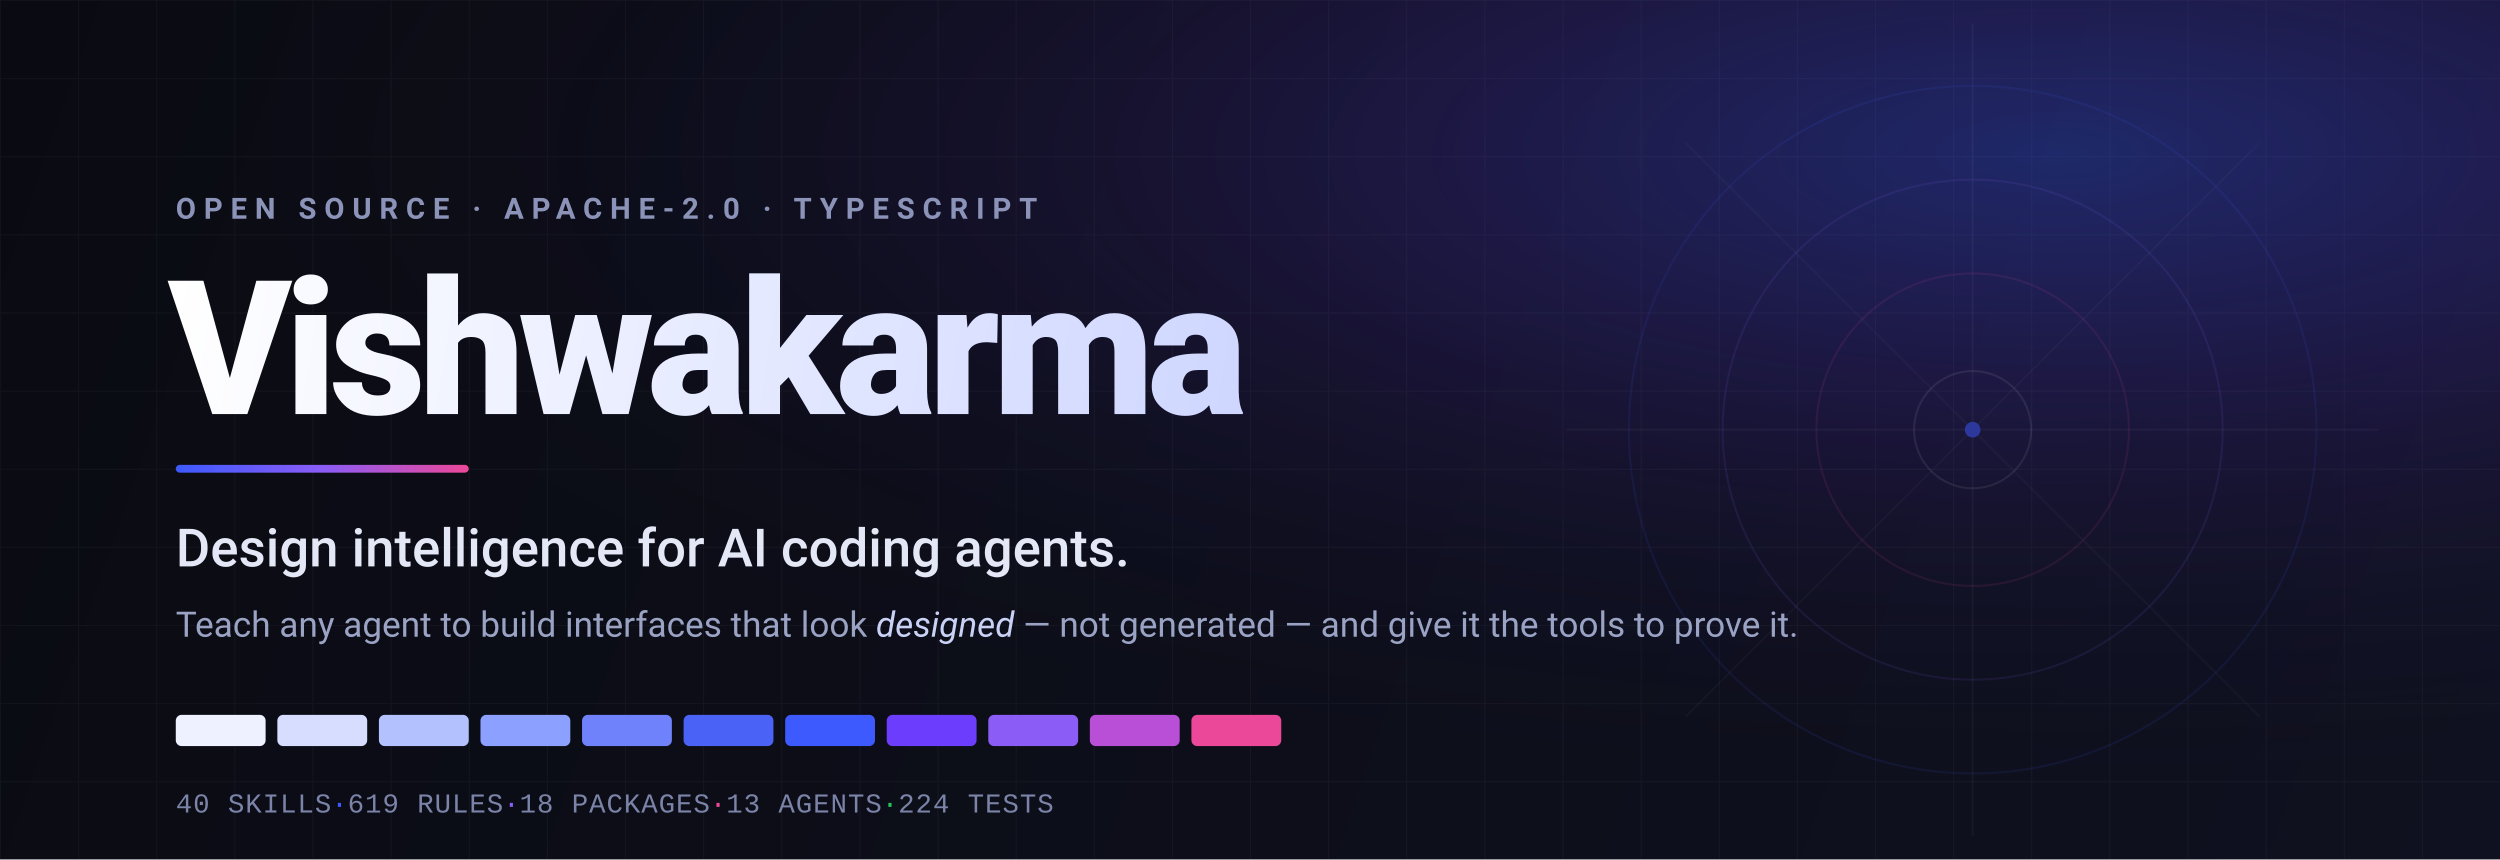
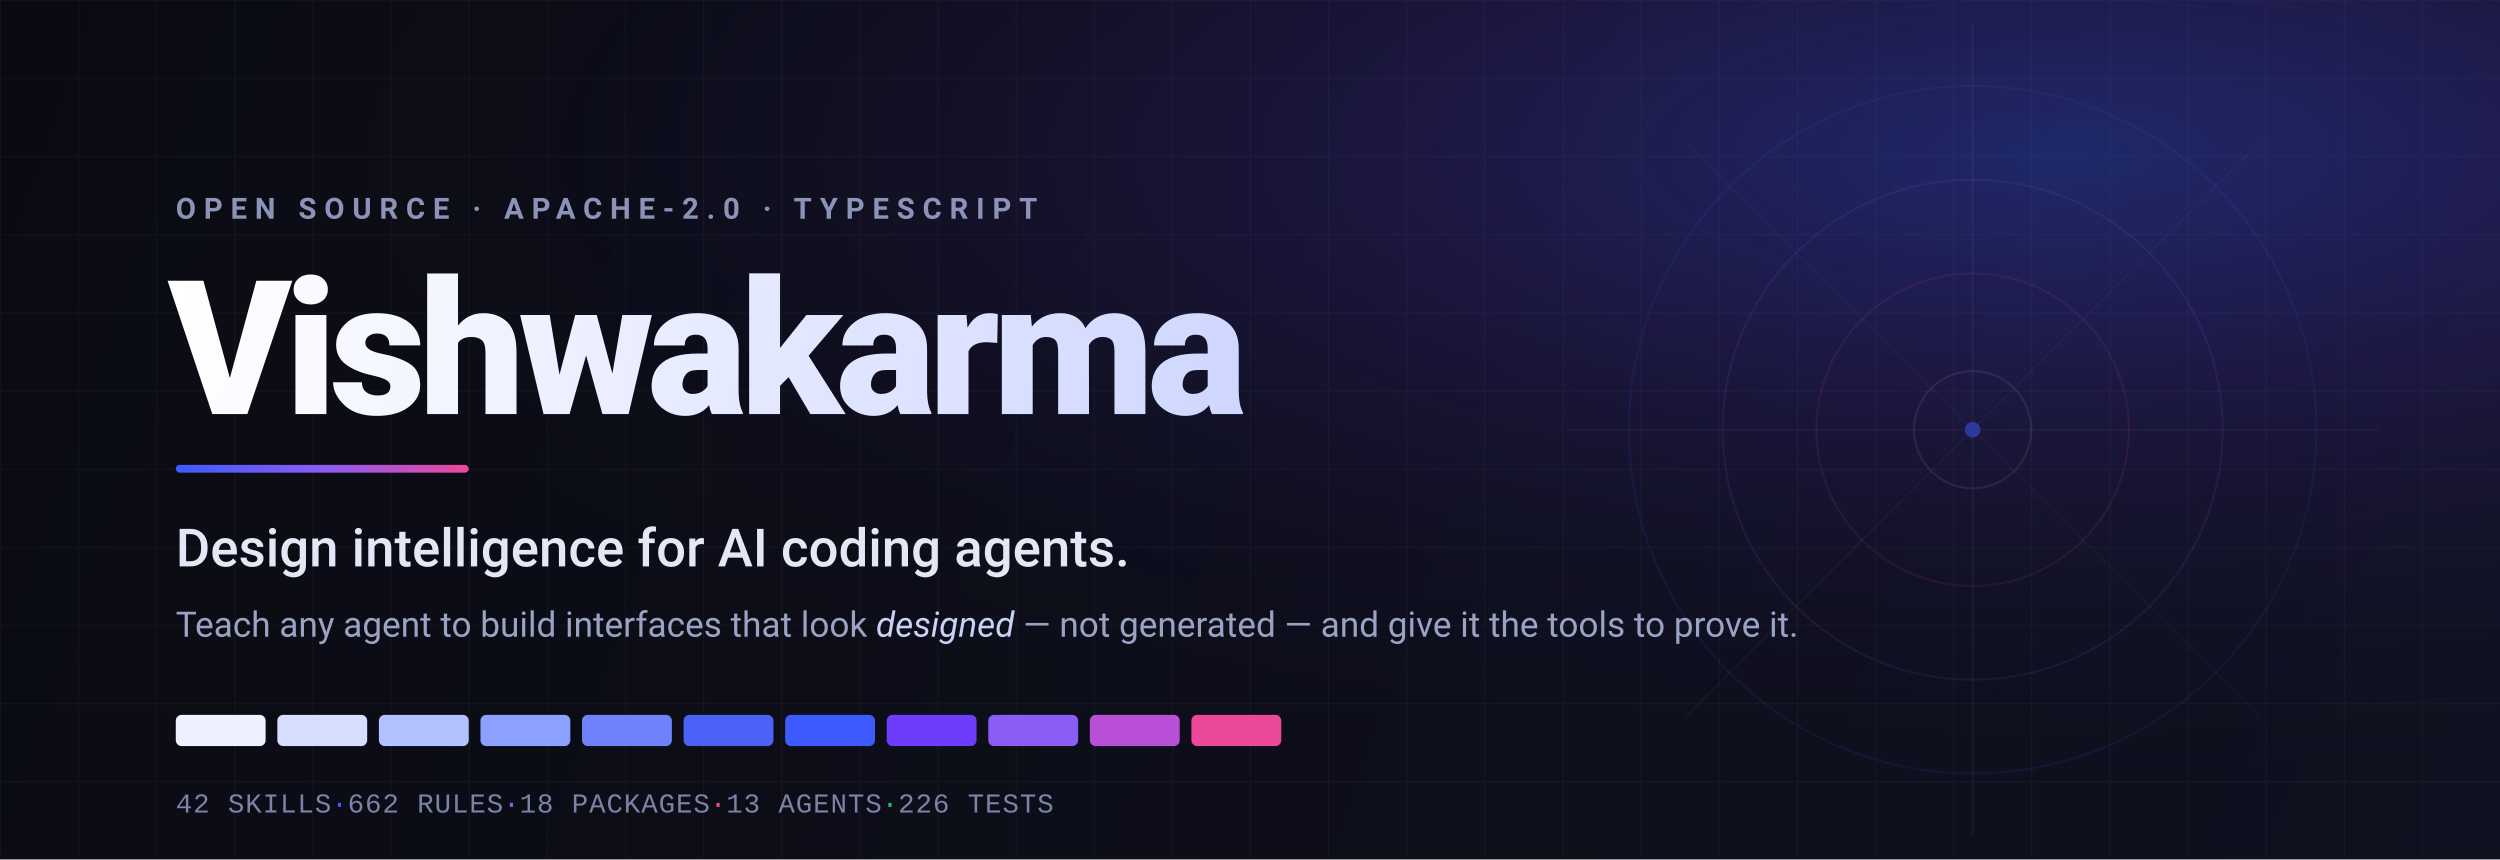
<svg xmlns="http://www.w3.org/2000/svg" width="1280" height="440" viewBox="0 0 1280 440" fill="none" role="img" aria-label="Vishwakarma — Design intelligence for AI coding agents">
  <defs>
    <linearGradient id="bg" x1="0" y1="0" x2="1280" y2="440" gradientUnits="userSpaceOnUse">
      <stop offset="0" stop-color="#0a0b12" />
      <stop offset="1" stop-color="#0f1120" />
    </linearGradient>
    <radialGradient id="glow" cx="0.82" cy="0.18" r="0.75">
      <stop offset="0" stop-color="#3d5afe" stop-opacity="0.34" />
      <stop offset="0.45" stop-color="#6d3dfe" stop-opacity="0.12" />
      <stop offset="1" stop-color="#0a0b12" stop-opacity="0" />
    </radialGradient>
    <linearGradient id="wordmark" x1="88" y1="150" x2="720" y2="250" gradientUnits="userSpaceOnUse">
      <stop offset="0" stop-color="#ffffff" />
      <stop offset="1" stop-color="#c7d0ff" />
    </linearGradient>
    <linearGradient id="rule" x1="0" y1="0" x2="1" y2="0">
      <stop offset="0" stop-color="#3d5afe" />
      <stop offset="0.5" stop-color="#8b5cf6" />
      <stop offset="1" stop-color="#ec4899" />
    </linearGradient>
    <pattern id="grid" width="40" height="40" patternUnits="userSpaceOnUse">
      <path d="M40 0H0V40" fill="none" stroke="#ffffff" stroke-opacity="0.035" stroke-width="1" />
    </pattern>
  </defs>
  <rect width="1280" height="440" fill="url(#bg)" />
  <rect width="1280" height="440" fill="url(#grid)" />
  <rect width="1280" height="440" fill="url(#glow)" />
  <g transform="translate(1010 220)" opacity="0.5">
    <circle r="176" fill="none" stroke="#3d5afe" stroke-opacity="0.20" stroke-width="1" />
    <circle r="128" fill="none" stroke="#8b5cf6" stroke-opacity="0.22" stroke-width="1" />
    <circle r="80" fill="none" stroke="#ec4899" stroke-opacity="0.20" stroke-width="1" />
    <circle r="30" fill="none" stroke="#ffffff" stroke-opacity="0.16" stroke-width="1" />
    <line x1="-208" y1="0" x2="208" y2="0" stroke="#ffffff" stroke-opacity="0.07" stroke-width="1" />
    <line x1="0" y1="-208" x2="0" y2="208" stroke="#ffffff" stroke-opacity="0.07" stroke-width="1" />
    <line x1="-147" y1="-147" x2="147" y2="147" stroke="#ffffff" stroke-opacity="0.05" stroke-width="1" />
    <line x1="-147" y1="147" x2="147" y2="-147" stroke="#ffffff" stroke-opacity="0.05" stroke-width="1" />
    <circle r="4" fill="#3d5afe" />
  </g>
  <text x="90" y="112" font-family="'Segoe UI', Roboto, Helvetica, Arial, sans-serif" font-size="15" font-weight="600" letter-spacing="4" fill="#8b93b8">OPEN SOURCE · APACHE‑2.0 · TYPESCRIPT</text>
  <text x="86" y="212" font-family="'Segoe UI', Roboto, Helvetica, Arial, sans-serif" font-size="96" font-weight="800" letter-spacing="-3.5" fill="url(#wordmark)">Vishwakarma</text>
  <rect x="90" y="238" width="150" height="4" rx="2" fill="url(#rule)" />
  <text x="90" y="290" font-family="'Segoe UI', Roboto, Helvetica, Arial, sans-serif" font-size="27" font-weight="500" fill="#e4e8f6">Design intelligence for AI coding agents.</text>
  <text x="90" y="326" font-family="'Segoe UI', Roboto, Helvetica, Arial, sans-serif" font-size="18" font-weight="400" fill="#9aa3c4">Teach any agent to build interfaces that look <tspan fill="#c9d1f5" font-style="italic">designed</tspan> — not generated — and give it the tools to prove it.</text>
  <g transform="translate(90 366)">
    <rect x="0" width="46" height="16" rx="3" fill="#eef1ff" />
    <rect x="52" width="46" height="16" rx="3" fill="#d6ddff" />
    <rect x="104" width="46" height="16" rx="3" fill="#b3c1ff" />
    <rect x="156" width="46" height="16" rx="3" fill="#8ba0ff" />
    <rect x="208" width="46" height="16" rx="3" fill="#6f81fb" />
    <rect x="260" width="46" height="16" rx="3" fill="#4a62f5" />
    <rect x="312" width="46" height="16" rx="3" fill="#3d5afe" />
    <rect x="364" width="46" height="16" rx="3" fill="#6d3dfe" />
    <rect x="416" width="46" height="16" rx="3" fill="#8b5cf6" />
    <rect x="468" width="46" height="16" rx="3" fill="#b84fd6" />
    <rect x="520" width="46" height="16" rx="3" fill="#ec4899" />
  </g>
-   <text x="90" y="416" font-family="'SFMono-Regular', 'Consolas', 'Liberation Mono', monospace" font-size="14" font-weight="500" letter-spacing="0.5" fill="#7b84a8">40 SKILLS<tspan fill="#3d5afe"> · </tspan>619 RULES<tspan fill="#8b5cf6"> · </tspan>18 PACKAGES<tspan fill="#ec4899"> · </tspan>13 AGENTS<tspan fill="#22c55e"> · </tspan>224 TESTS</text>
+   <text x="90" y="416" font-family="'SFMono-Regular', 'Consolas', 'Liberation Mono', monospace" font-size="14" font-weight="500" letter-spacing="0.5" fill="#7b84a8">42 SKILLS<tspan fill="#3d5afe"> · </tspan>662 RULES<tspan fill="#8b5cf6"> · </tspan>18 PACKAGES<tspan fill="#ec4899"> · </tspan>13 AGENTS<tspan fill="#22c55e"> · </tspan>226 TESTS</text>
</svg>
